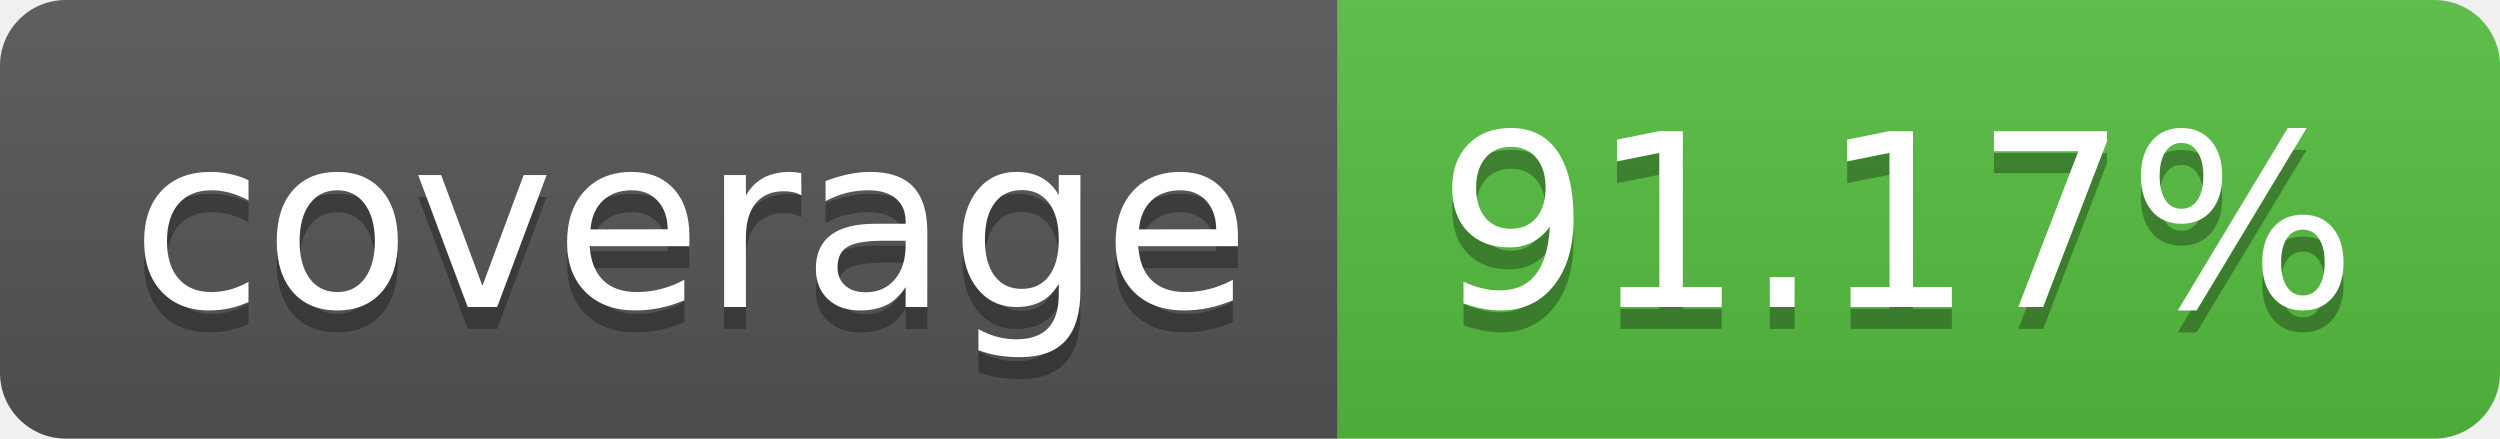
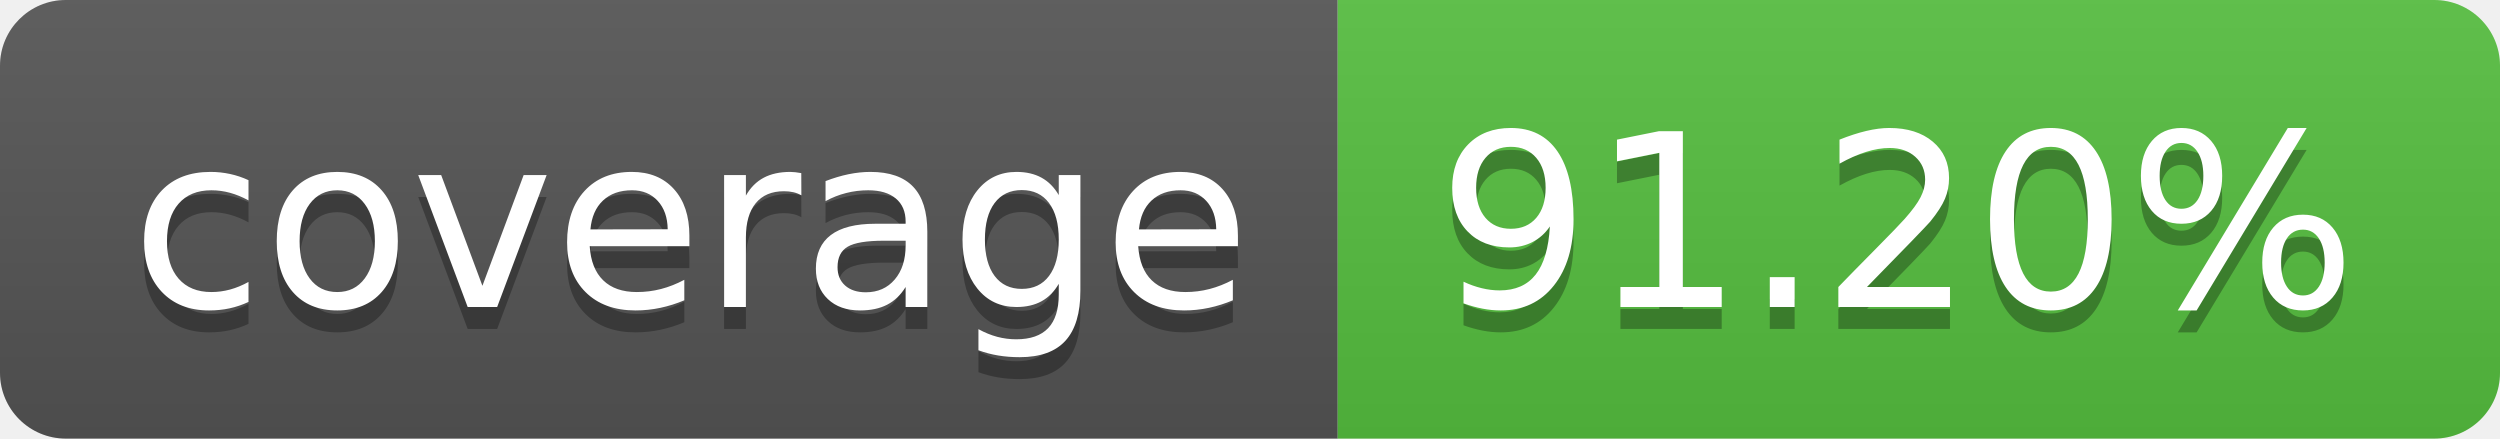
- <svg xmlns="http://www.w3.org/2000/svg" width="114" height="20" role="img" aria-label="coverage: 91.17%">
+ <svg xmlns="http://www.w3.org/2000/svg" width="114" height="20" role="img" aria-label="coverage: 91.20%">
  <linearGradient id="s" x2="0" y2="100%">
    <stop offset="0" stop-color="#bbb" stop-opacity=".1" />
    <stop offset="1" stop-opacity=".1" />
  </linearGradient>
  <clipPath id="r">
    <rect width="114" height="20" rx="3" fill="#fff" />
  </clipPath>
  <g clip-path="url(#r)">
    <rect width="61" height="20" fill="#555" />
    <rect x="61" width="53" height="20" fill="#56bf40" />
    <rect width="114" height="20" fill="url(#s)" />
  </g>
  <g fill="#fff" text-anchor="middle" font-family="Verdana,Geneva,DejaVu Sans,sans-serif" text-rendering="geometricPrecision" font-size="110">
    <text aria-hidden="true" x="315" y="150" fill="#010101" fill-opacity=".3" transform="scale(.1)" textLength="510">coverage</text>
    <text x="315" y="140" transform="scale(.1)" fill="#fff" textLength="510">coverage</text>
-     <text aria-hidden="true" x="865" y="150" fill="#010101" fill-opacity=".3" transform="scale(.1)" textLength="430">91.17%</text>
-     <text x="865" y="140" transform="scale(.1)" fill="#fff" textLength="430">91.17%</text>
+     <text aria-hidden="true" x="865" y="150" fill="#010101" fill-opacity=".3" transform="scale(.1)" textLength="430">91.20%</text>
+     <text x="865" y="140" transform="scale(.1)" fill="#fff" textLength="430">91.20%</text>
  </g>
</svg>
